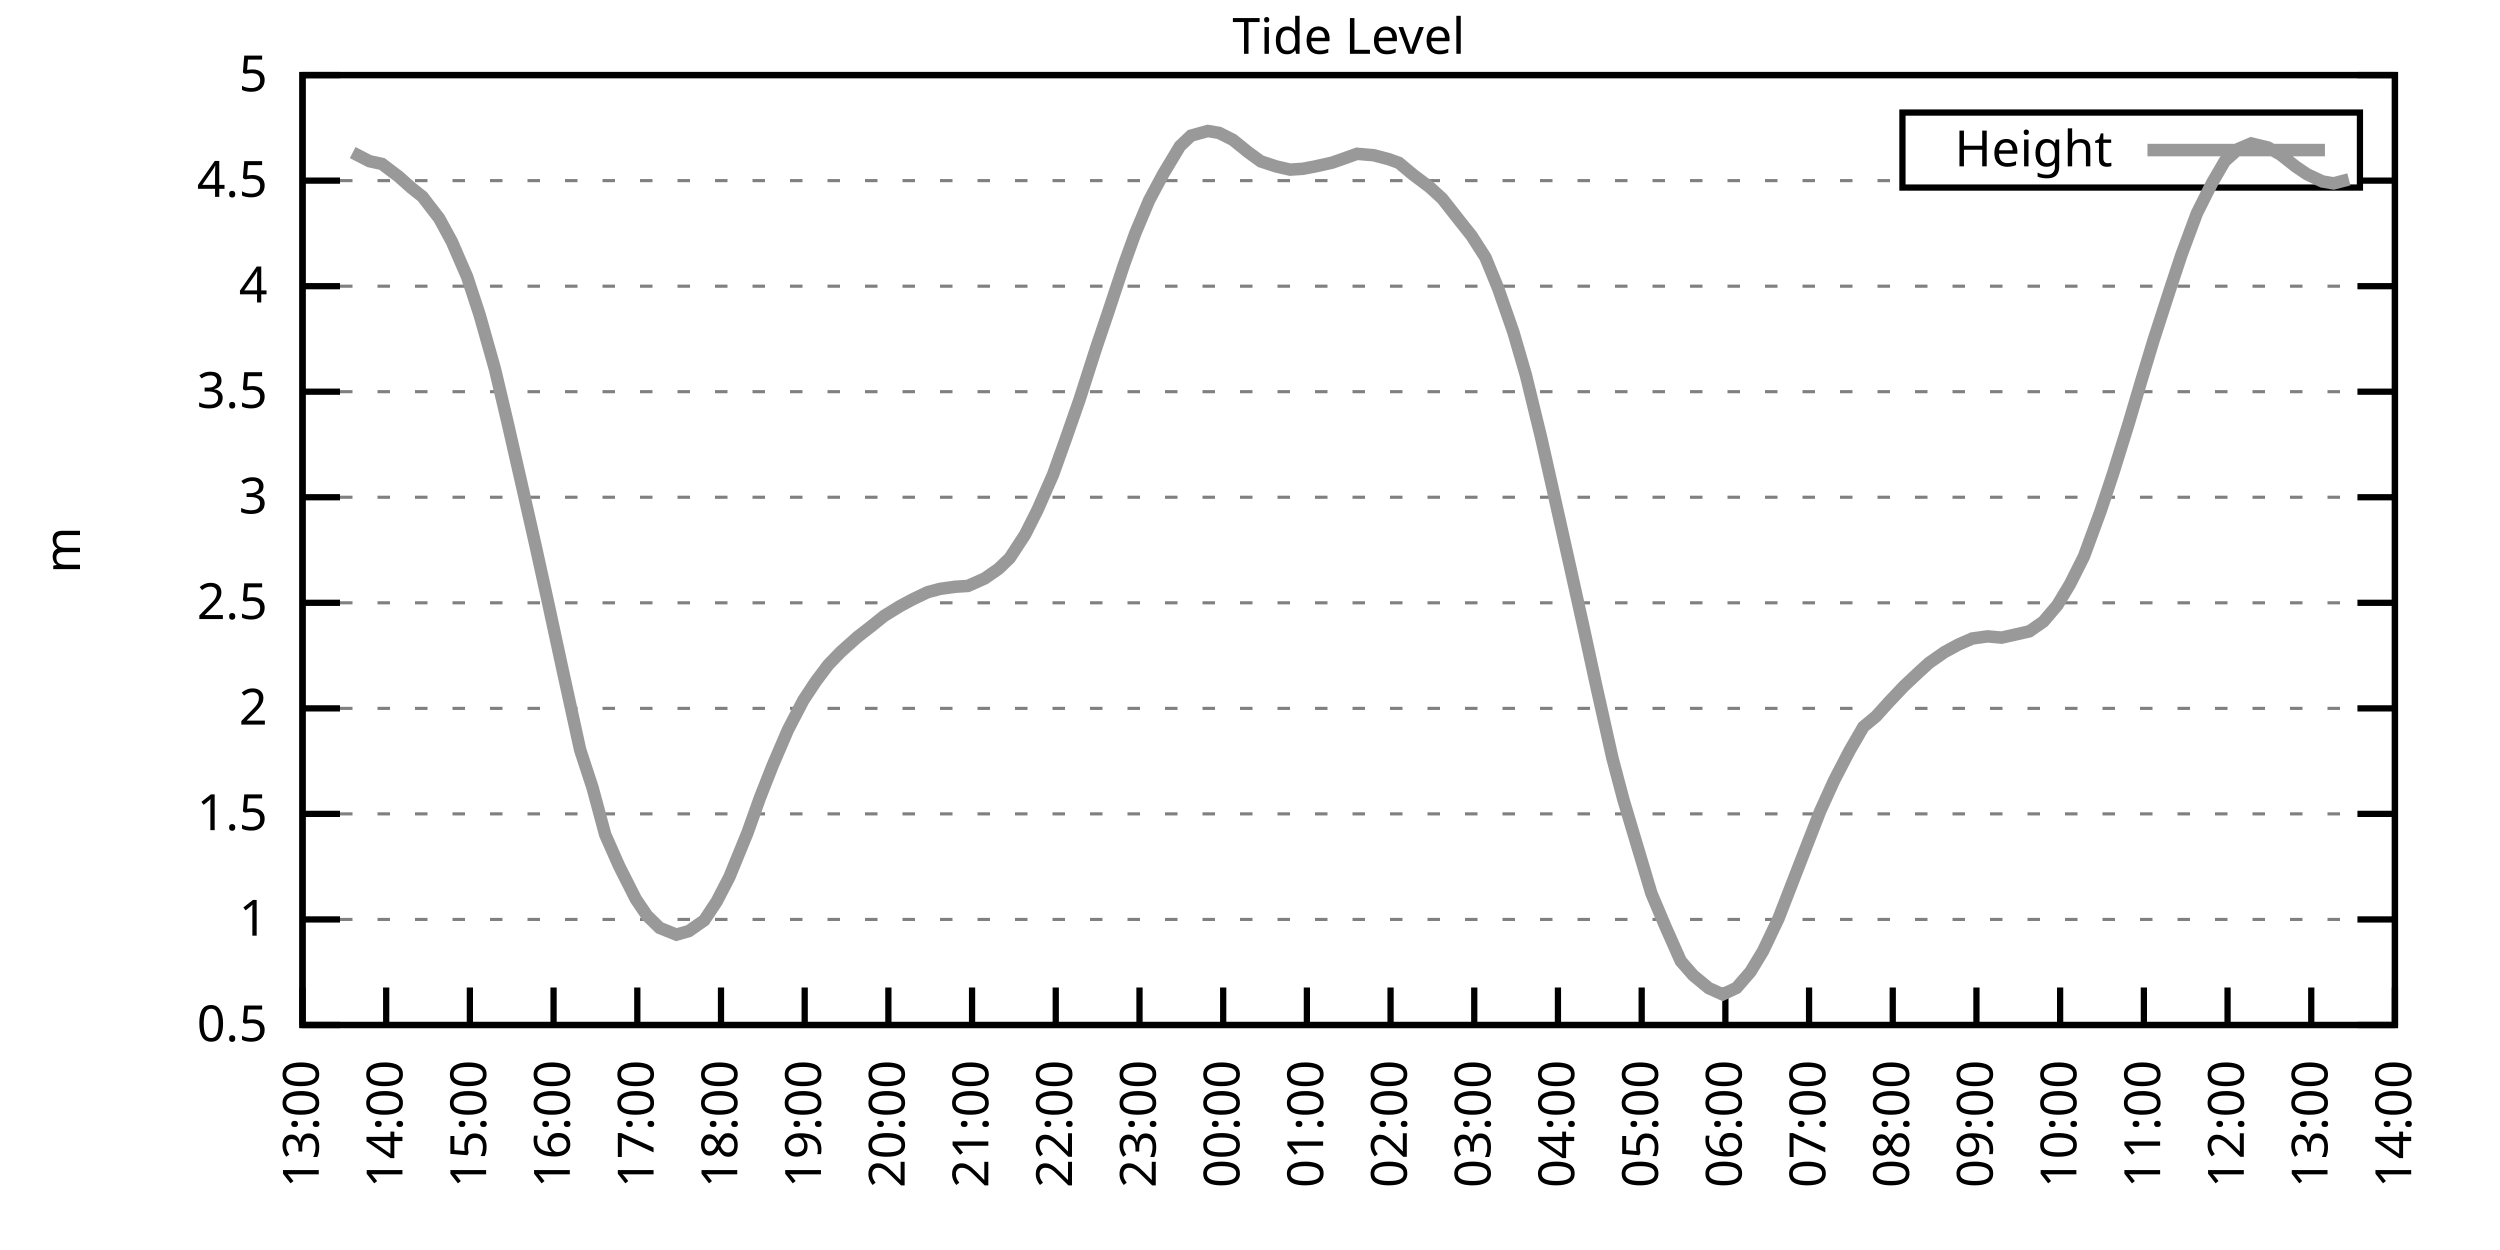
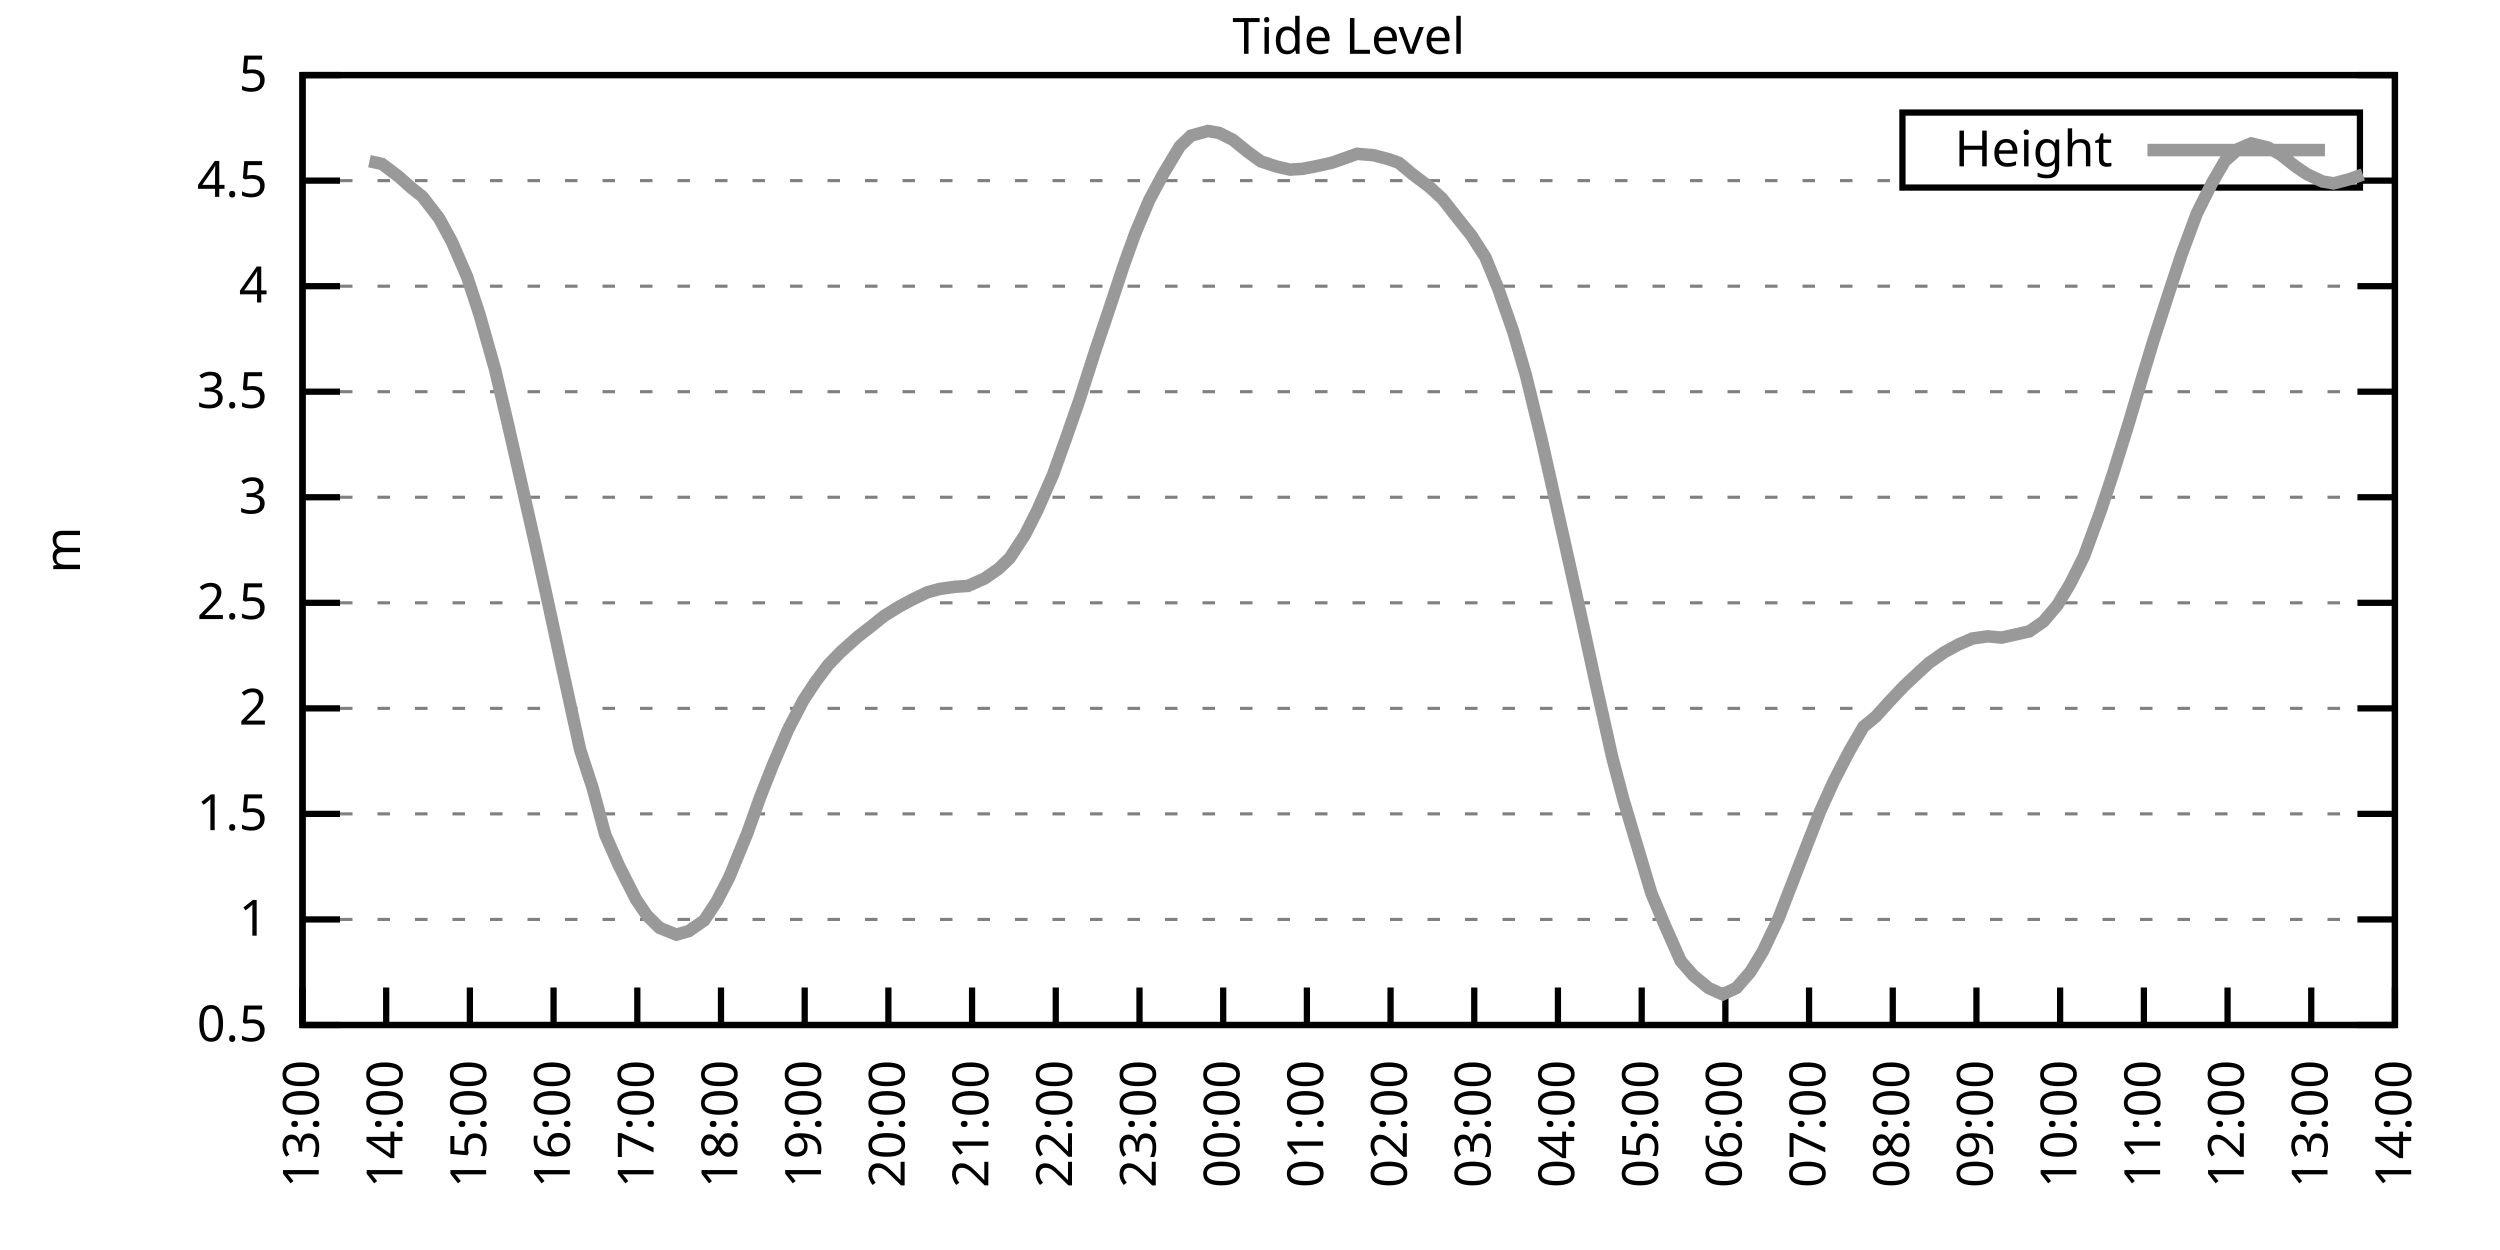
<svg xmlns="http://www.w3.org/2000/svg" xmlns:xlink="http://www.w3.org/1999/xlink" width="400" height="200" viewBox="0 0 400 200">
  <g id="gnuplot_canvas">
    <rect x="0" y="0" width="400" height="200" fill="none" />
    <defs>
      <circle id="gpDot" r="0.5" stroke-width="0.5" stroke="currentColor" />
      <path id="gpPt0" stroke-width="0.333" stroke="currentColor" d="M-1,0 h2 M0,-1 v2" />
      <path id="gpPt1" stroke-width="0.333" stroke="currentColor" d="M-1,-1 L1,1 M1,-1 L-1,1" />
      <path id="gpPt2" stroke-width="0.333" stroke="currentColor" d="M-1,0 L1,0 M0,-1 L0,1 M-1,-1 L1,1 M-1,1 L1,-1" />
      <rect id="gpPt3" stroke-width="0.333" stroke="currentColor" x="-1" y="-1" width="2" height="2" />
      <rect id="gpPt4" stroke-width="0.333" stroke="currentColor" fill="currentColor" x="-1" y="-1" width="2" height="2" />
      <circle id="gpPt5" stroke-width="0.333" stroke="currentColor" cx="0" cy="0" r="1" />
      <use xlink:href="#gpPt5" id="gpPt6" fill="currentColor" stroke="none" />
      <path id="gpPt7" stroke-width="0.333" stroke="currentColor" d="M0,-1.33 L-1.33,0.67 L1.33,0.67 z" />
      <use xlink:href="#gpPt7" id="gpPt8" fill="currentColor" stroke="none" />
      <use xlink:href="#gpPt7" id="gpPt9" stroke="currentColor" transform="rotate(180)" />
      <use xlink:href="#gpPt9" id="gpPt10" fill="currentColor" stroke="none" />
      <use xlink:href="#gpPt3" id="gpPt11" stroke="currentColor" transform="rotate(45)" />
      <use xlink:href="#gpPt11" id="gpPt12" fill="currentColor" stroke="none" />
      <path id="gpPt13" stroke-width="0.333" stroke="currentColor" d="M0,1.330 L1.265,0.411 L0.782,-1.067 L-0.782,-1.076 L-1.265,0.411 z" />
      <use xlink:href="#gpPt13" id="gpPt14" fill="currentColor" stroke="none" />
      <filter id="textbox" filterUnits="objectBoundingBox" x="0" y="0" height="1" width="1">
        <feFlood flood-color="white" flood-opacity="1" result="bgnd" />
        <feComposite in="SourceGraphic" in2="bgnd" operator="atop" />
      </filter>
      <filter id="greybox" filterUnits="objectBoundingBox" x="0" y="0" height="1" width="1">
        <feFlood flood-color="lightgrey" flood-opacity="1" result="grey" />
        <feComposite in="SourceGraphic" in2="grey" operator="atop" />
      </filter>
    </defs>
    <g fill="none" color="white" stroke="currentColor" stroke-width="1.00" stroke-linecap="butt" stroke-linejoin="miter">
</g>
    <g fill="none" color="black" stroke="currentColor" stroke-width="1.00" stroke-linecap="butt" stroke-linejoin="miter">
      <g stroke="none" shape-rendering="crispEdges">
        <polygon fill="rgb(255, 255, 255)" points="48.40,164.00 383.18,164.00 383.18,12.02 48.40,12.02 " />
      </g>
    </g>
    <g fill="none" color="black" stroke="currentColor" stroke-width="1.00" stroke-linecap="butt" stroke-linejoin="miter">
</g>
    <g fill="none" color="black" stroke="black" stroke-width="0.50" stroke-linecap="butt" stroke-linejoin="miter">
</g>
    <g fill="none" color="gray" stroke="currentColor" stroke-width="0.50" stroke-linecap="butt" stroke-linejoin="miter">
      <path stroke="gray" stroke-dasharray="2,4" class="gridline" d="M48.40,164.00 L383.19,164.00  " />
    </g>
    <g fill="none" color="gray" stroke="gray" stroke-width="1.00" stroke-linecap="butt" stroke-linejoin="miter">
</g>
    <g fill="none" color="black" stroke="currentColor" stroke-width="1.00" stroke-linecap="butt" stroke-linejoin="miter">
      <path stroke="black" d="M48.40,164.00 L54.40,164.00 M383.19,164.00 L377.19,164.00  " />
      <g transform="translate(42.80,166.60)" stroke="none" fill="black" font-family="Sans" font-size="8.00" text-anchor="end">
        <text>
          <tspan font-family="Sans"> 0.5</tspan>
        </text>
      </g>
    </g>
    <g fill="none" color="black" stroke="currentColor" stroke-width="1.00" stroke-linecap="butt" stroke-linejoin="miter">
</g>
    <g fill="none" color="black" stroke="black" stroke-width="0.50" stroke-linecap="butt" stroke-linejoin="miter">
</g>
    <g fill="none" color="gray" stroke="currentColor" stroke-width="0.50" stroke-linecap="butt" stroke-linejoin="miter">
      <path stroke="gray" stroke-dasharray="2,4" class="gridline" d="M48.40,147.11 L383.19,147.11  " />
    </g>
    <g fill="none" color="gray" stroke="gray" stroke-width="1.00" stroke-linecap="butt" stroke-linejoin="miter">
</g>
    <g fill="none" color="black" stroke="currentColor" stroke-width="1.00" stroke-linecap="butt" stroke-linejoin="miter">
      <path stroke="black" d="M48.40,147.11 L54.40,147.11 M383.19,147.11 L377.19,147.11  " />
      <g transform="translate(42.80,149.71)" stroke="none" fill="black" font-family="Sans" font-size="8.00" text-anchor="end">
        <text>
          <tspan font-family="Sans"> 1</tspan>
        </text>
      </g>
    </g>
    <g fill="none" color="black" stroke="currentColor" stroke-width="1.00" stroke-linecap="butt" stroke-linejoin="miter">
</g>
    <g fill="none" color="black" stroke="black" stroke-width="0.50" stroke-linecap="butt" stroke-linejoin="miter">
</g>
    <g fill="none" color="gray" stroke="currentColor" stroke-width="0.50" stroke-linecap="butt" stroke-linejoin="miter">
      <path stroke="gray" stroke-dasharray="2,4" class="gridline" d="M48.40,130.22 L383.19,130.22  " />
    </g>
    <g fill="none" color="gray" stroke="gray" stroke-width="1.00" stroke-linecap="butt" stroke-linejoin="miter">
</g>
    <g fill="none" color="black" stroke="currentColor" stroke-width="1.00" stroke-linecap="butt" stroke-linejoin="miter">
      <path stroke="black" d="M48.40,130.22 L54.40,130.22 M383.19,130.22 L377.19,130.22  " />
      <g transform="translate(42.80,132.82)" stroke="none" fill="black" font-family="Sans" font-size="8.00" text-anchor="end">
        <text>
          <tspan font-family="Sans"> 1.5</tspan>
        </text>
      </g>
    </g>
    <g fill="none" color="black" stroke="currentColor" stroke-width="1.00" stroke-linecap="butt" stroke-linejoin="miter">
</g>
    <g fill="none" color="black" stroke="black" stroke-width="0.50" stroke-linecap="butt" stroke-linejoin="miter">
</g>
    <g fill="none" color="gray" stroke="currentColor" stroke-width="0.50" stroke-linecap="butt" stroke-linejoin="miter">
      <path stroke="gray" stroke-dasharray="2,4" class="gridline" d="M48.40,113.34 L383.19,113.34  " />
    </g>
    <g fill="none" color="gray" stroke="gray" stroke-width="1.00" stroke-linecap="butt" stroke-linejoin="miter">
</g>
    <g fill="none" color="black" stroke="currentColor" stroke-width="1.00" stroke-linecap="butt" stroke-linejoin="miter">
      <path stroke="black" d="M48.40,113.34 L54.40,113.34 M383.19,113.34 L377.19,113.34  " />
      <g transform="translate(42.80,115.94)" stroke="none" fill="black" font-family="Sans" font-size="8.00" text-anchor="end">
        <text>
          <tspan font-family="Sans"> 2</tspan>
        </text>
      </g>
    </g>
    <g fill="none" color="black" stroke="currentColor" stroke-width="1.00" stroke-linecap="butt" stroke-linejoin="miter">
</g>
    <g fill="none" color="black" stroke="black" stroke-width="0.50" stroke-linecap="butt" stroke-linejoin="miter">
</g>
    <g fill="none" color="gray" stroke="currentColor" stroke-width="0.50" stroke-linecap="butt" stroke-linejoin="miter">
      <path stroke="gray" stroke-dasharray="2,4" class="gridline" d="M48.40,96.45 L383.19,96.45  " />
    </g>
    <g fill="none" color="gray" stroke="gray" stroke-width="1.00" stroke-linecap="butt" stroke-linejoin="miter">
</g>
    <g fill="none" color="black" stroke="currentColor" stroke-width="1.00" stroke-linecap="butt" stroke-linejoin="miter">
      <path stroke="black" d="M48.40,96.45 L54.40,96.45 M383.19,96.45 L377.19,96.45  " />
      <g transform="translate(42.80,99.05)" stroke="none" fill="black" font-family="Sans" font-size="8.00" text-anchor="end">
        <text>
          <tspan font-family="Sans"> 2.5</tspan>
        </text>
      </g>
    </g>
    <g fill="none" color="black" stroke="currentColor" stroke-width="1.00" stroke-linecap="butt" stroke-linejoin="miter">
</g>
    <g fill="none" color="black" stroke="black" stroke-width="0.50" stroke-linecap="butt" stroke-linejoin="miter">
</g>
    <g fill="none" color="gray" stroke="currentColor" stroke-width="0.50" stroke-linecap="butt" stroke-linejoin="miter">
      <path stroke="gray" stroke-dasharray="2,4" class="gridline" d="M48.40,79.56 L383.19,79.56  " />
    </g>
    <g fill="none" color="gray" stroke="gray" stroke-width="1.00" stroke-linecap="butt" stroke-linejoin="miter">
</g>
    <g fill="none" color="black" stroke="currentColor" stroke-width="1.00" stroke-linecap="butt" stroke-linejoin="miter">
      <path stroke="black" d="M48.40,79.56 L54.40,79.56 M383.19,79.56 L377.19,79.56  " />
      <g transform="translate(42.80,82.16)" stroke="none" fill="black" font-family="Sans" font-size="8.00" text-anchor="end">
        <text>
          <tspan font-family="Sans"> 3</tspan>
        </text>
      </g>
    </g>
    <g fill="none" color="black" stroke="currentColor" stroke-width="1.00" stroke-linecap="butt" stroke-linejoin="miter">
</g>
    <g fill="none" color="black" stroke="black" stroke-width="0.50" stroke-linecap="butt" stroke-linejoin="miter">
</g>
    <g fill="none" color="gray" stroke="currentColor" stroke-width="0.50" stroke-linecap="butt" stroke-linejoin="miter">
      <path stroke="gray" stroke-dasharray="2,4" class="gridline" d="M48.40,62.67 L383.19,62.67  " />
    </g>
    <g fill="none" color="gray" stroke="gray" stroke-width="1.00" stroke-linecap="butt" stroke-linejoin="miter">
</g>
    <g fill="none" color="black" stroke="currentColor" stroke-width="1.00" stroke-linecap="butt" stroke-linejoin="miter">
      <path stroke="black" d="M48.40,62.67 L54.40,62.67 M383.19,62.67 L377.19,62.67  " />
      <g transform="translate(42.80,65.27)" stroke="none" fill="black" font-family="Sans" font-size="8.00" text-anchor="end">
        <text>
          <tspan font-family="Sans"> 3.5</tspan>
        </text>
      </g>
    </g>
    <g fill="none" color="black" stroke="currentColor" stroke-width="1.00" stroke-linecap="butt" stroke-linejoin="miter">
</g>
    <g fill="none" color="black" stroke="black" stroke-width="0.50" stroke-linecap="butt" stroke-linejoin="miter">
</g>
    <g fill="none" color="gray" stroke="currentColor" stroke-width="0.50" stroke-linecap="butt" stroke-linejoin="miter">
      <path stroke="gray" stroke-dasharray="2,4" class="gridline" d="M48.40,45.79 L383.19,45.79  " />
    </g>
    <g fill="none" color="gray" stroke="gray" stroke-width="1.00" stroke-linecap="butt" stroke-linejoin="miter">
</g>
    <g fill="none" color="black" stroke="currentColor" stroke-width="1.00" stroke-linecap="butt" stroke-linejoin="miter">
      <path stroke="black" d="M48.40,45.79 L54.40,45.79 M383.19,45.79 L377.19,45.79  " />
      <g transform="translate(42.80,48.39)" stroke="none" fill="black" font-family="Sans" font-size="8.00" text-anchor="end">
        <text>
          <tspan font-family="Sans"> 4</tspan>
        </text>
      </g>
    </g>
    <g fill="none" color="black" stroke="currentColor" stroke-width="1.00" stroke-linecap="butt" stroke-linejoin="miter">
</g>
    <g fill="none" color="black" stroke="black" stroke-width="0.50" stroke-linecap="butt" stroke-linejoin="miter">
</g>
    <g fill="none" color="gray" stroke="currentColor" stroke-width="0.50" stroke-linecap="butt" stroke-linejoin="miter">
      <path stroke="gray" stroke-dasharray="2,4" class="gridline" d="M48.40,28.90 L304.39,28.90 M377.59,28.90 L383.19,28.90  " />
    </g>
    <g fill="none" color="gray" stroke="gray" stroke-width="1.00" stroke-linecap="butt" stroke-linejoin="miter">
</g>
    <g fill="none" color="black" stroke="currentColor" stroke-width="1.00" stroke-linecap="butt" stroke-linejoin="miter">
      <path stroke="black" d="M48.40,28.90 L54.40,28.90 M383.19,28.90 L377.19,28.90  " />
      <g transform="translate(42.80,31.50)" stroke="none" fill="black" font-family="Sans" font-size="8.00" text-anchor="end">
        <text>
          <tspan font-family="Sans"> 4.5</tspan>
        </text>
      </g>
    </g>
    <g fill="none" color="black" stroke="currentColor" stroke-width="1.00" stroke-linecap="butt" stroke-linejoin="miter">
</g>
    <g fill="none" color="black" stroke="black" stroke-width="0.50" stroke-linecap="butt" stroke-linejoin="miter">
</g>
    <g fill="none" color="gray" stroke="currentColor" stroke-width="0.50" stroke-linecap="butt" stroke-linejoin="miter">
      <path stroke="gray" stroke-dasharray="2,4" class="gridline" d="M48.40,12.01 L383.19,12.01  " />
    </g>
    <g fill="none" color="gray" stroke="gray" stroke-width="1.00" stroke-linecap="butt" stroke-linejoin="miter">
</g>
    <g fill="none" color="black" stroke="currentColor" stroke-width="1.00" stroke-linecap="butt" stroke-linejoin="miter">
      <path stroke="black" d="M48.40,12.01 L54.40,12.01 M383.19,12.01 L377.19,12.01  " />
      <g transform="translate(42.80,14.61)" stroke="none" fill="black" font-family="Sans" font-size="8.00" text-anchor="end">
        <text>
          <tspan font-family="Sans"> 5</tspan>
        </text>
      </g>
    </g>
    <g fill="none" color="black" stroke="currentColor" stroke-width="1.00" stroke-linecap="butt" stroke-linejoin="miter">
      <path stroke="black" d="M48.40,164.00 L48.40,158.00  " />
      <g transform="translate(51.00,169.60) rotate(270.00)" stroke="none" fill="black" font-family="Sans" font-size="8.00" text-anchor="end">
        <text>
          <tspan font-family="Sans">13:00</tspan>
        </text>
      </g>
    </g>
    <g fill="none" color="black" stroke="currentColor" stroke-width="1.00" stroke-linecap="butt" stroke-linejoin="miter">
      <path stroke="black" d="M61.79,164.00 L61.79,158.00  " />
      <g transform="translate(64.39,169.60) rotate(270.00)" stroke="none" fill="black" font-family="Sans" font-size="8.00" text-anchor="end">
        <text>
          <tspan font-family="Sans">14:00</tspan>
        </text>
      </g>
    </g>
    <g fill="none" color="black" stroke="currentColor" stroke-width="1.00" stroke-linecap="butt" stroke-linejoin="miter">
      <path stroke="black" d="M75.18,164.00 L75.18,158.00  " />
      <g transform="translate(77.78,169.60) rotate(270.00)" stroke="none" fill="black" font-family="Sans" font-size="8.00" text-anchor="end">
        <text>
          <tspan font-family="Sans">15:00</tspan>
        </text>
      </g>
    </g>
    <g fill="none" color="black" stroke="currentColor" stroke-width="1.00" stroke-linecap="butt" stroke-linejoin="miter">
      <path stroke="black" d="M88.57,164.00 L88.57,158.00  " />
      <g transform="translate(91.17,169.60) rotate(270.00)" stroke="none" fill="black" font-family="Sans" font-size="8.00" text-anchor="end">
        <text>
          <tspan font-family="Sans">16:00</tspan>
        </text>
      </g>
    </g>
    <g fill="none" color="black" stroke="currentColor" stroke-width="1.00" stroke-linecap="butt" stroke-linejoin="miter">
      <path stroke="black" d="M101.97,164.00 L101.97,158.00  " />
      <g transform="translate(104.57,169.60) rotate(270.00)" stroke="none" fill="black" font-family="Sans" font-size="8.00" text-anchor="end">
        <text>
          <tspan font-family="Sans">17:00</tspan>
        </text>
      </g>
    </g>
    <g fill="none" color="black" stroke="currentColor" stroke-width="1.00" stroke-linecap="butt" stroke-linejoin="miter">
      <path stroke="black" d="M115.36,164.00 L115.36,158.00  " />
      <g transform="translate(117.96,169.60) rotate(270.00)" stroke="none" fill="black" font-family="Sans" font-size="8.00" text-anchor="end">
        <text>
          <tspan font-family="Sans">18:00</tspan>
        </text>
      </g>
    </g>
    <g fill="none" color="black" stroke="currentColor" stroke-width="1.00" stroke-linecap="butt" stroke-linejoin="miter">
      <path stroke="black" d="M128.75,164.00 L128.75,158.00  " />
      <g transform="translate(131.35,169.60) rotate(270.00)" stroke="none" fill="black" font-family="Sans" font-size="8.00" text-anchor="end">
        <text>
          <tspan font-family="Sans">19:00</tspan>
        </text>
      </g>
    </g>
    <g fill="none" color="black" stroke="currentColor" stroke-width="1.00" stroke-linecap="butt" stroke-linejoin="miter">
      <path stroke="black" d="M142.14,164.00 L142.14,158.00  " />
      <g transform="translate(144.74,169.60) rotate(270.00)" stroke="none" fill="black" font-family="Sans" font-size="8.00" text-anchor="end">
        <text>
          <tspan font-family="Sans">20:00</tspan>
        </text>
      </g>
    </g>
    <g fill="none" color="black" stroke="currentColor" stroke-width="1.00" stroke-linecap="butt" stroke-linejoin="miter">
      <path stroke="black" d="M155.53,164.00 L155.53,158.00  " />
      <g transform="translate(158.13,169.60) rotate(270.00)" stroke="none" fill="black" font-family="Sans" font-size="8.00" text-anchor="end">
        <text>
          <tspan font-family="Sans">21:00</tspan>
        </text>
      </g>
    </g>
    <g fill="none" color="black" stroke="currentColor" stroke-width="1.00" stroke-linecap="butt" stroke-linejoin="miter">
      <path stroke="black" d="M168.92,164.00 L168.92,158.00  " />
      <g transform="translate(171.52,169.60) rotate(270.00)" stroke="none" fill="black" font-family="Sans" font-size="8.00" text-anchor="end">
        <text>
          <tspan font-family="Sans">22:00</tspan>
        </text>
      </g>
    </g>
    <g fill="none" color="black" stroke="currentColor" stroke-width="1.00" stroke-linecap="butt" stroke-linejoin="miter">
      <path stroke="black" d="M182.32,164.00 L182.32,158.00  " />
      <g transform="translate(184.92,169.60) rotate(270.00)" stroke="none" fill="black" font-family="Sans" font-size="8.00" text-anchor="end">
        <text>
          <tspan font-family="Sans">23:00</tspan>
        </text>
      </g>
    </g>
    <g fill="none" color="black" stroke="currentColor" stroke-width="1.00" stroke-linecap="butt" stroke-linejoin="miter">
      <path stroke="black" d="M195.71,164.00 L195.71,158.00  " />
      <g transform="translate(198.31,169.60) rotate(270.00)" stroke="none" fill="black" font-family="Sans" font-size="8.00" text-anchor="end">
        <text>
          <tspan font-family="Sans">00:00</tspan>
        </text>
      </g>
    </g>
    <g fill="none" color="black" stroke="currentColor" stroke-width="1.00" stroke-linecap="butt" stroke-linejoin="miter">
      <path stroke="black" d="M209.10,164.00 L209.10,158.00  " />
      <g transform="translate(211.70,169.60) rotate(270.00)" stroke="none" fill="black" font-family="Sans" font-size="8.00" text-anchor="end">
        <text>
          <tspan font-family="Sans">01:00</tspan>
        </text>
      </g>
    </g>
    <g fill="none" color="black" stroke="currentColor" stroke-width="1.00" stroke-linecap="butt" stroke-linejoin="miter">
      <path stroke="black" d="M222.49,164.00 L222.49,158.00  " />
      <g transform="translate(225.09,169.60) rotate(270.00)" stroke="none" fill="black" font-family="Sans" font-size="8.00" text-anchor="end">
        <text>
          <tspan font-family="Sans">02:00</tspan>
        </text>
      </g>
    </g>
    <g fill="none" color="black" stroke="currentColor" stroke-width="1.00" stroke-linecap="butt" stroke-linejoin="miter">
      <path stroke="black" d="M235.88,164.00 L235.88,158.00  " />
      <g transform="translate(238.48,169.60) rotate(270.00)" stroke="none" fill="black" font-family="Sans" font-size="8.00" text-anchor="end">
        <text>
          <tspan font-family="Sans">03:00</tspan>
        </text>
      </g>
    </g>
    <g fill="none" color="black" stroke="currentColor" stroke-width="1.00" stroke-linecap="butt" stroke-linejoin="miter">
      <path stroke="black" d="M249.27,164.00 L249.27,158.00  " />
      <g transform="translate(251.87,169.60) rotate(270.00)" stroke="none" fill="black" font-family="Sans" font-size="8.00" text-anchor="end">
        <text>
          <tspan font-family="Sans">04:00</tspan>
        </text>
      </g>
    </g>
    <g fill="none" color="black" stroke="currentColor" stroke-width="1.00" stroke-linecap="butt" stroke-linejoin="miter">
      <path stroke="black" d="M262.67,164.00 L262.67,158.00  " />
      <g transform="translate(265.27,169.60) rotate(270.00)" stroke="none" fill="black" font-family="Sans" font-size="8.00" text-anchor="end">
        <text>
          <tspan font-family="Sans">05:00</tspan>
        </text>
      </g>
    </g>
    <g fill="none" color="black" stroke="currentColor" stroke-width="1.00" stroke-linecap="butt" stroke-linejoin="miter">
      <path stroke="black" d="M276.06,164.00 L276.06,158.00  " />
      <g transform="translate(278.66,169.60) rotate(270.00)" stroke="none" fill="black" font-family="Sans" font-size="8.00" text-anchor="end">
        <text>
          <tspan font-family="Sans">06:00</tspan>
        </text>
      </g>
    </g>
    <g fill="none" color="black" stroke="currentColor" stroke-width="1.00" stroke-linecap="butt" stroke-linejoin="miter">
      <path stroke="black" d="M289.45,164.00 L289.45,158.00  " />
      <g transform="translate(292.05,169.60) rotate(270.00)" stroke="none" fill="black" font-family="Sans" font-size="8.00" text-anchor="end">
        <text>
          <tspan font-family="Sans">07:00</tspan>
        </text>
      </g>
    </g>
    <g fill="none" color="black" stroke="currentColor" stroke-width="1.00" stroke-linecap="butt" stroke-linejoin="miter">
      <path stroke="black" d="M302.84,164.00 L302.84,158.00  " />
      <g transform="translate(305.44,169.60) rotate(270.00)" stroke="none" fill="black" font-family="Sans" font-size="8.00" text-anchor="end">
        <text>
          <tspan font-family="Sans">08:00</tspan>
        </text>
      </g>
    </g>
    <g fill="none" color="black" stroke="currentColor" stroke-width="1.00" stroke-linecap="butt" stroke-linejoin="miter">
      <path stroke="black" d="M316.23,164.00 L316.23,158.00  " />
      <g transform="translate(318.83,169.60) rotate(270.00)" stroke="none" fill="black" font-family="Sans" font-size="8.00" text-anchor="end">
        <text>
          <tspan font-family="Sans">09:00</tspan>
        </text>
      </g>
    </g>
    <g fill="none" color="black" stroke="currentColor" stroke-width="1.00" stroke-linecap="butt" stroke-linejoin="miter">
      <path stroke="black" d="M329.62,164.00 L329.62,158.00  " />
      <g transform="translate(332.22,169.60) rotate(270.00)" stroke="none" fill="black" font-family="Sans" font-size="8.00" text-anchor="end">
        <text>
          <tspan font-family="Sans">10:00</tspan>
        </text>
      </g>
    </g>
    <g fill="none" color="black" stroke="currentColor" stroke-width="1.00" stroke-linecap="butt" stroke-linejoin="miter">
      <path stroke="black" d="M343.02,164.00 L343.02,158.00  " />
      <g transform="translate(345.62,169.60) rotate(270.00)" stroke="none" fill="black" font-family="Sans" font-size="8.00" text-anchor="end">
        <text>
          <tspan font-family="Sans">11:00</tspan>
        </text>
      </g>
    </g>
    <g fill="none" color="black" stroke="currentColor" stroke-width="1.00" stroke-linecap="butt" stroke-linejoin="miter">
      <path stroke="black" d="M356.41,164.00 L356.41,158.00  " />
      <g transform="translate(359.01,169.60) rotate(270.00)" stroke="none" fill="black" font-family="Sans" font-size="8.00" text-anchor="end">
        <text>
          <tspan font-family="Sans">12:00</tspan>
        </text>
      </g>
    </g>
    <g fill="none" color="black" stroke="currentColor" stroke-width="1.00" stroke-linecap="butt" stroke-linejoin="miter">
      <path stroke="black" d="M369.80,164.00 L369.80,158.00  " />
      <g transform="translate(372.40,169.60) rotate(270.00)" stroke="none" fill="black" font-family="Sans" font-size="8.00" text-anchor="end">
        <text>
          <tspan font-family="Sans">13:00</tspan>
        </text>
      </g>
    </g>
    <g fill="none" color="black" stroke="currentColor" stroke-width="1.00" stroke-linecap="butt" stroke-linejoin="miter">
      <path stroke="black" d="M383.19,164.00 L383.19,158.00  " />
      <g transform="translate(385.79,169.60) rotate(270.00)" stroke="none" fill="black" font-family="Sans" font-size="8.00" text-anchor="end">
        <text>
          <tspan font-family="Sans">14:00</tspan>
        </text>
      </g>
    </g>
    <g fill="none" color="black" stroke="currentColor" stroke-width="1.00" stroke-linecap="butt" stroke-linejoin="miter">
</g>
    <g fill="none" color="black" stroke="currentColor" stroke-width="1.00" stroke-linecap="butt" stroke-linejoin="miter">
      <path stroke="black" d="M48.40,12.01 L48.40,164.00 L383.19,164.00 L383.19,12.01 L48.40,12.01 Z  " />
    </g>
    <g fill="none" color="black" stroke="currentColor" stroke-width="1.00" stroke-linecap="butt" stroke-linejoin="miter">
</g>
    <g fill="none" color="black" stroke="currentColor" stroke-width="1.00" stroke-linecap="butt" stroke-linejoin="miter">
      <path stroke="black" d="M304.39,30.01 L304.39,18.01 L377.59,18.01 L377.59,30.01 L304.39,30.01 Z  " />
    </g>
    <g id="Tide_level_plot_1">
      <g fill="none" color="white" stroke="black" stroke-width="2.00" stroke-linecap="butt" stroke-linejoin="miter">
</g>
      <g fill="none" color="black" stroke="currentColor" stroke-width="2.00" stroke-linecap="butt" stroke-linejoin="miter">
        <g transform="translate(337.99,26.61)" stroke="none" fill="black" font-family="Sans" font-size="8.00" text-anchor="end">
          <text>
            <tspan font-family="Sans">Height</tspan>
          </text>
        </g>
      </g>
      <g fill="none" color="black" stroke="currentColor" stroke-width="2.00" stroke-linecap="butt" stroke-linejoin="miter">
-         <path stroke="rgb(153, 153, 153)" d="M343.59,24.01 L371.99,24.01 M56.43,24.41 L59.11,25.79 L61.12,26.23 L63.80,28.26 L65.81,30.05 L67.59,31.46   L70.27,34.94 L72.28,38.63 L74.74,44.30 L76.75,50.41 L79.20,59.09 L81.21,67.60 L83.66,78.35 L85.67,87.23   L87.68,96.35 L89.91,106.68 L92.82,119.96 L94.82,126.07 L96.83,133.53 L99.06,138.57 L101.74,143.87 L103.53,146.50   L105.54,148.46 L108.22,149.54 L110.22,148.97 L112.68,147.25 L114.69,144.21 L116.70,140.32 L119.60,133.23 L121.61,127.59   L123.62,122.49 L126.07,116.78 L128.53,112.05 L130.54,109.01 L132.54,106.35 L134.55,104.28 L137.23,101.89 L139.46,100.16   L141.47,98.54 L143.93,97.02 L145.94,95.94 L148.39,94.76 L150.40,94.22 L152.85,93.88 L154.86,93.75 L157.54,92.56   L159.77,91.01 L161.56,89.29 L164.01,85.54 L166.02,81.55 L168.48,75.95 L170.49,70.34 L172.72,63.96 L175.40,55.61   L177.18,50.35 L179.86,42.27 L181.65,37.31 L183.88,32.01 L186.11,27.85 L188.79,23.39 L190.57,21.70 L193.25,20.96   L195.04,21.26 L197.27,22.38 L199.73,24.37 L201.73,25.82 L204.19,26.63 L206.42,27.14 L208.43,27.01 L210.44,26.63   L213.12,26.03 L215.35,25.25 L217.13,24.61 L219.81,24.84 L222.27,25.49 L223.83,26.06 L226.06,27.92 L228.74,29.94   L230.75,31.77 L233.43,35.18 L235.44,37.71 L237.67,41.19 L239.68,46.09 L242.13,53.11 L244.14,60.01 L246.60,70.10   L248.60,78.99 L251.28,90.98 L253.29,100.03 L255.30,109.28 L257.98,121.27 L259.76,128.00 L264.23,142.96 L266.46,148.23   L268.92,153.77 L270.92,156.06 L273.38,158.09 L275.61,159.10 L277.84,158.06 L280.07,155.49 L282.08,152.18 L284.54,147.01   L289.23,134.92 L291.23,129.79 L293.47,124.85 L295.92,120.13 L298.15,116.28 L300.16,114.62 L302.17,112.39 L304.63,109.79   L307.08,107.49 L308.64,106.07 L311.10,104.35 L313.33,103.14 L315.56,102.16 L318.02,101.82 L320.25,102.02 L322.48,101.52   L324.71,101.01 L326.95,99.45 L329.18,96.82 L331.19,93.48 L333.42,89.05 L336.10,81.76 L338.10,75.74 L340.56,67.84   L342.57,61.05 L344.58,54.40 L347.26,46.12 L349.04,40.75 L351.50,34.13 L353.95,29.24 L355.96,25.79 L358.19,23.80   L360.20,22.95 L362.88,23.60 L364.89,24.74 L367.34,26.67 L369.13,27.88 L371.58,29.03 L373.37,29.34 L375.82,28.70    " />
+         <path stroke="rgb(153, 153, 153)" d="M343.59,24.01 L371.99,24.01 M59.11,25.79 L61.12,26.23 L63.80,28.26 L65.81,30.05 L67.59,31.46 L70.27,34.94   L72.28,38.63 L74.74,44.30 L76.75,50.41 L79.20,59.09 L81.21,67.60 L83.66,78.35 L85.67,87.23 L87.68,96.35   L89.91,106.68 L92.82,119.96 L94.82,126.07 L96.83,133.53 L99.06,138.57 L101.74,143.87 L103.53,146.50 L105.54,148.46   L108.22,149.54 L110.22,148.97 L112.68,147.25 L114.69,144.21 L116.70,140.32 L119.60,133.23 L121.61,127.59 L123.62,122.49   L126.07,116.78 L128.53,112.05 L130.54,109.01 L132.54,106.35 L134.55,104.28 L137.23,101.89 L139.46,100.16 L141.47,98.54   L143.93,97.02 L145.94,95.94 L148.39,94.76 L150.40,94.22 L152.85,93.88 L154.86,93.75 L157.54,92.56 L159.77,91.01   L161.56,89.29 L164.01,85.54 L166.02,81.55 L168.48,75.95 L170.49,70.34 L172.72,63.96 L175.40,55.61 L177.18,50.35   L179.86,42.27 L181.65,37.31 L183.88,32.01 L186.11,27.85 L188.79,23.39 L190.57,21.70 L193.25,20.96 L195.04,21.26   L197.27,22.38 L199.73,24.37 L201.73,25.82 L204.19,26.63 L206.42,27.14 L208.43,27.01 L210.44,26.63 L213.12,26.03   L215.35,25.25 L217.13,24.61 L219.81,24.84 L222.27,25.49 L223.83,26.06 L226.06,27.92 L228.74,29.94 L230.75,31.77   L233.43,35.18 L235.44,37.71 L237.67,41.19 L239.68,46.09 L242.13,53.11 L244.14,60.01 L246.60,70.10 L248.60,78.99   L251.28,90.98 L253.29,100.03 L255.30,109.28 L257.98,121.27 L259.76,128.00 L264.23,142.96 L266.46,148.23 L268.92,153.77   L270.92,156.06 L273.38,158.09 L275.61,159.10 L277.84,158.06 L280.07,155.49 L282.08,152.18 L284.54,147.01 L289.23,134.92   L291.23,129.79 L293.47,124.85 L295.92,120.13 L298.15,116.28 L300.16,114.62 L302.17,112.39 L304.63,109.79 L307.08,107.49   L308.64,106.07 L311.10,104.35 L313.33,103.14 L315.56,102.16 L318.02,101.82 L320.25,102.02 L322.48,101.52 L324.71,101.01   L326.95,99.45 L329.18,96.82 L331.19,93.48 L333.42,89.05 L336.10,81.76 L338.10,75.74 L340.56,67.84 L342.57,61.05   L344.58,54.40 L347.26,46.12 L349.04,40.75 L351.50,34.13 L353.95,29.24 L355.96,25.79 L358.19,23.80 L360.20,22.95   L362.88,23.60 L364.89,24.74 L367.34,26.67 L369.13,27.88 L371.58,29.03 L373.37,29.34 L375.82,28.70 L378.06,27.92    " />
      </g>
    </g>
    <g fill="none" color="black" stroke="currentColor" stroke-width="2.00" stroke-linecap="butt" stroke-linejoin="miter">
</g>
    <g fill="none" color="black" stroke="black" stroke-width="1.00" stroke-linecap="butt" stroke-linejoin="miter">
</g>
    <g fill="none" color="black" stroke="currentColor" stroke-width="1.00" stroke-linecap="butt" stroke-linejoin="miter">
      <path stroke="black" d="M48.40,12.01 L48.40,164.00 L383.19,164.00 L383.19,12.01 L48.40,12.01 Z  " />
      <g transform="translate(12.80,88.01) rotate(270.00)" stroke="none" fill="black" font-family="Sans" font-size="8.00" text-anchor="middle">
        <text>
          <tspan font-family="Sans">m</tspan>
        </text>
      </g>
    </g>
    <g fill="none" color="black" stroke="currentColor" stroke-width="1.00" stroke-linecap="butt" stroke-linejoin="miter">
</g>
    <g fill="none" color="black" stroke="currentColor" stroke-width="1.00" stroke-linecap="butt" stroke-linejoin="miter">
      <g transform="translate(215.79,8.61)" stroke="none" fill="black" font-family="Sans" font-size="8.00" text-anchor="middle">
        <text>
          <tspan font-family="Sans">Tide Level</tspan>
        </text>
      </g>
    </g>
    <g fill="none" color="black" stroke="currentColor" stroke-width="1.00" stroke-linecap="butt" stroke-linejoin="miter">
</g>
  </g>
</svg>
